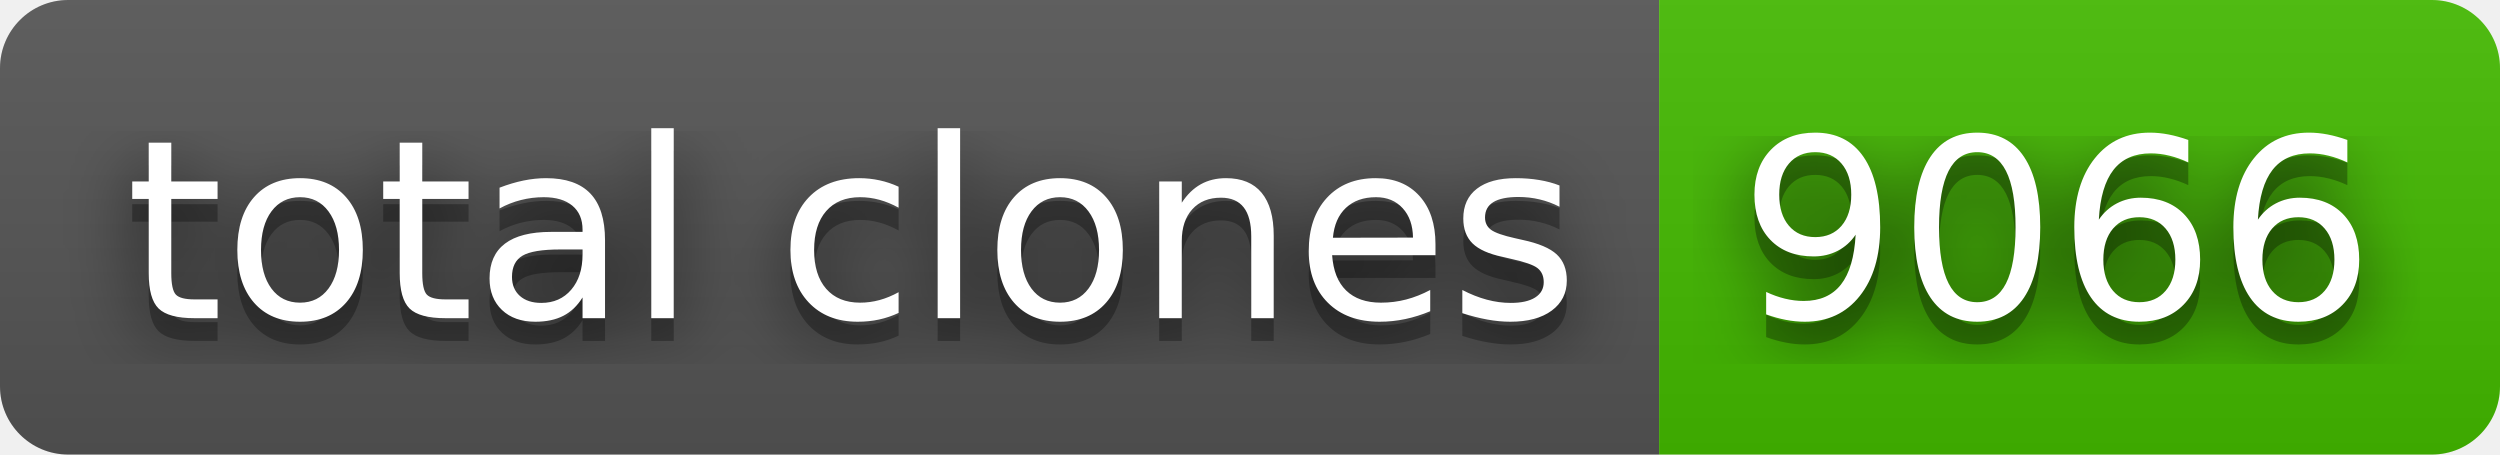
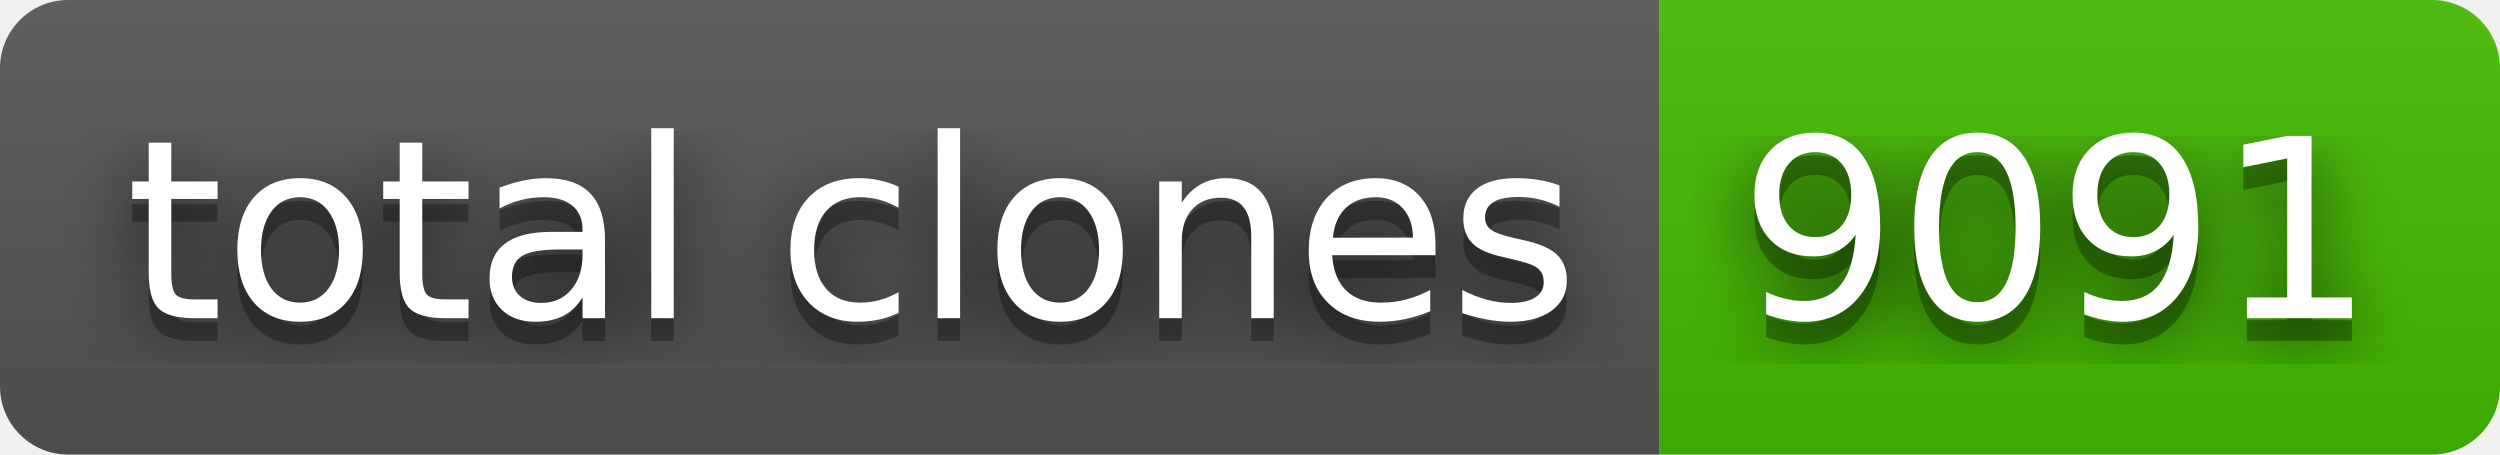
- <svg xmlns="http://www.w3.org/2000/svg" width="110" height="20" role="img" aria-label="total clones: 9066">
+ <svg xmlns="http://www.w3.org/2000/svg" width="110" height="20" role="img" aria-label="total clones: 9091">
  <filter id="blur">
    <feGaussianBlur stdDeviation="16" />
  </filter>
  <linearGradient id="s" x2="0" y2="100%">
    <stop offset="0" stop-color="#bbb" stop-opacity=".1" />
    <stop offset="1" stop-opacity=".1" />
  </linearGradient>
  <clipPath id="r">
    <rect width="110" height="20" rx="3" />
  </clipPath>
  <g clip-path="url(#r)">
    <rect width="73" height="20" fill="#555" />
    <rect x="73" width="37" height="20" fill="#4b0" />
    <rect width="110" height="20" fill="url(#s)" />
  </g>
  <g fill="#fff" text-anchor="middle" font-family="Verdana,Geneva,DejaVu Sans,sans-serif" text-rendering="geometricPrecision" font-size="110">
    <g transform="scale(.1)">
      <g aria-hidden="true" fill="#010101">
        <text x="375" y="150" fill-opacity=".8" filter="url(#blur)" textLength="630">total clones</text>
        <text x="375" y="150" fill-opacity=".3" textLength="630">total clones</text>
      </g>
      <text x="375" y="140" textLength="630">total clones</text>
    </g>
    <g transform="scale(.1)">
      <g aria-hidden="true" fill="#010101">
-         <text x="905" y="150" fill-opacity=".8" filter="url(#blur)" textLength="270">9066</text>
-         <text x="905" y="150" fill-opacity=".3" textLength="270">9066</text>
+         <text x="905" y="150" fill-opacity=".8" filter="url(#blur)" textLength="270">9091</text>
+         <text x="905" y="150" fill-opacity=".3" textLength="270">9091</text>
      </g>
-       <text x="905" y="140" textLength="270">9066</text>
+       <text x="905" y="140" textLength="270">9091</text>
    </g>
  </g>
</svg>
